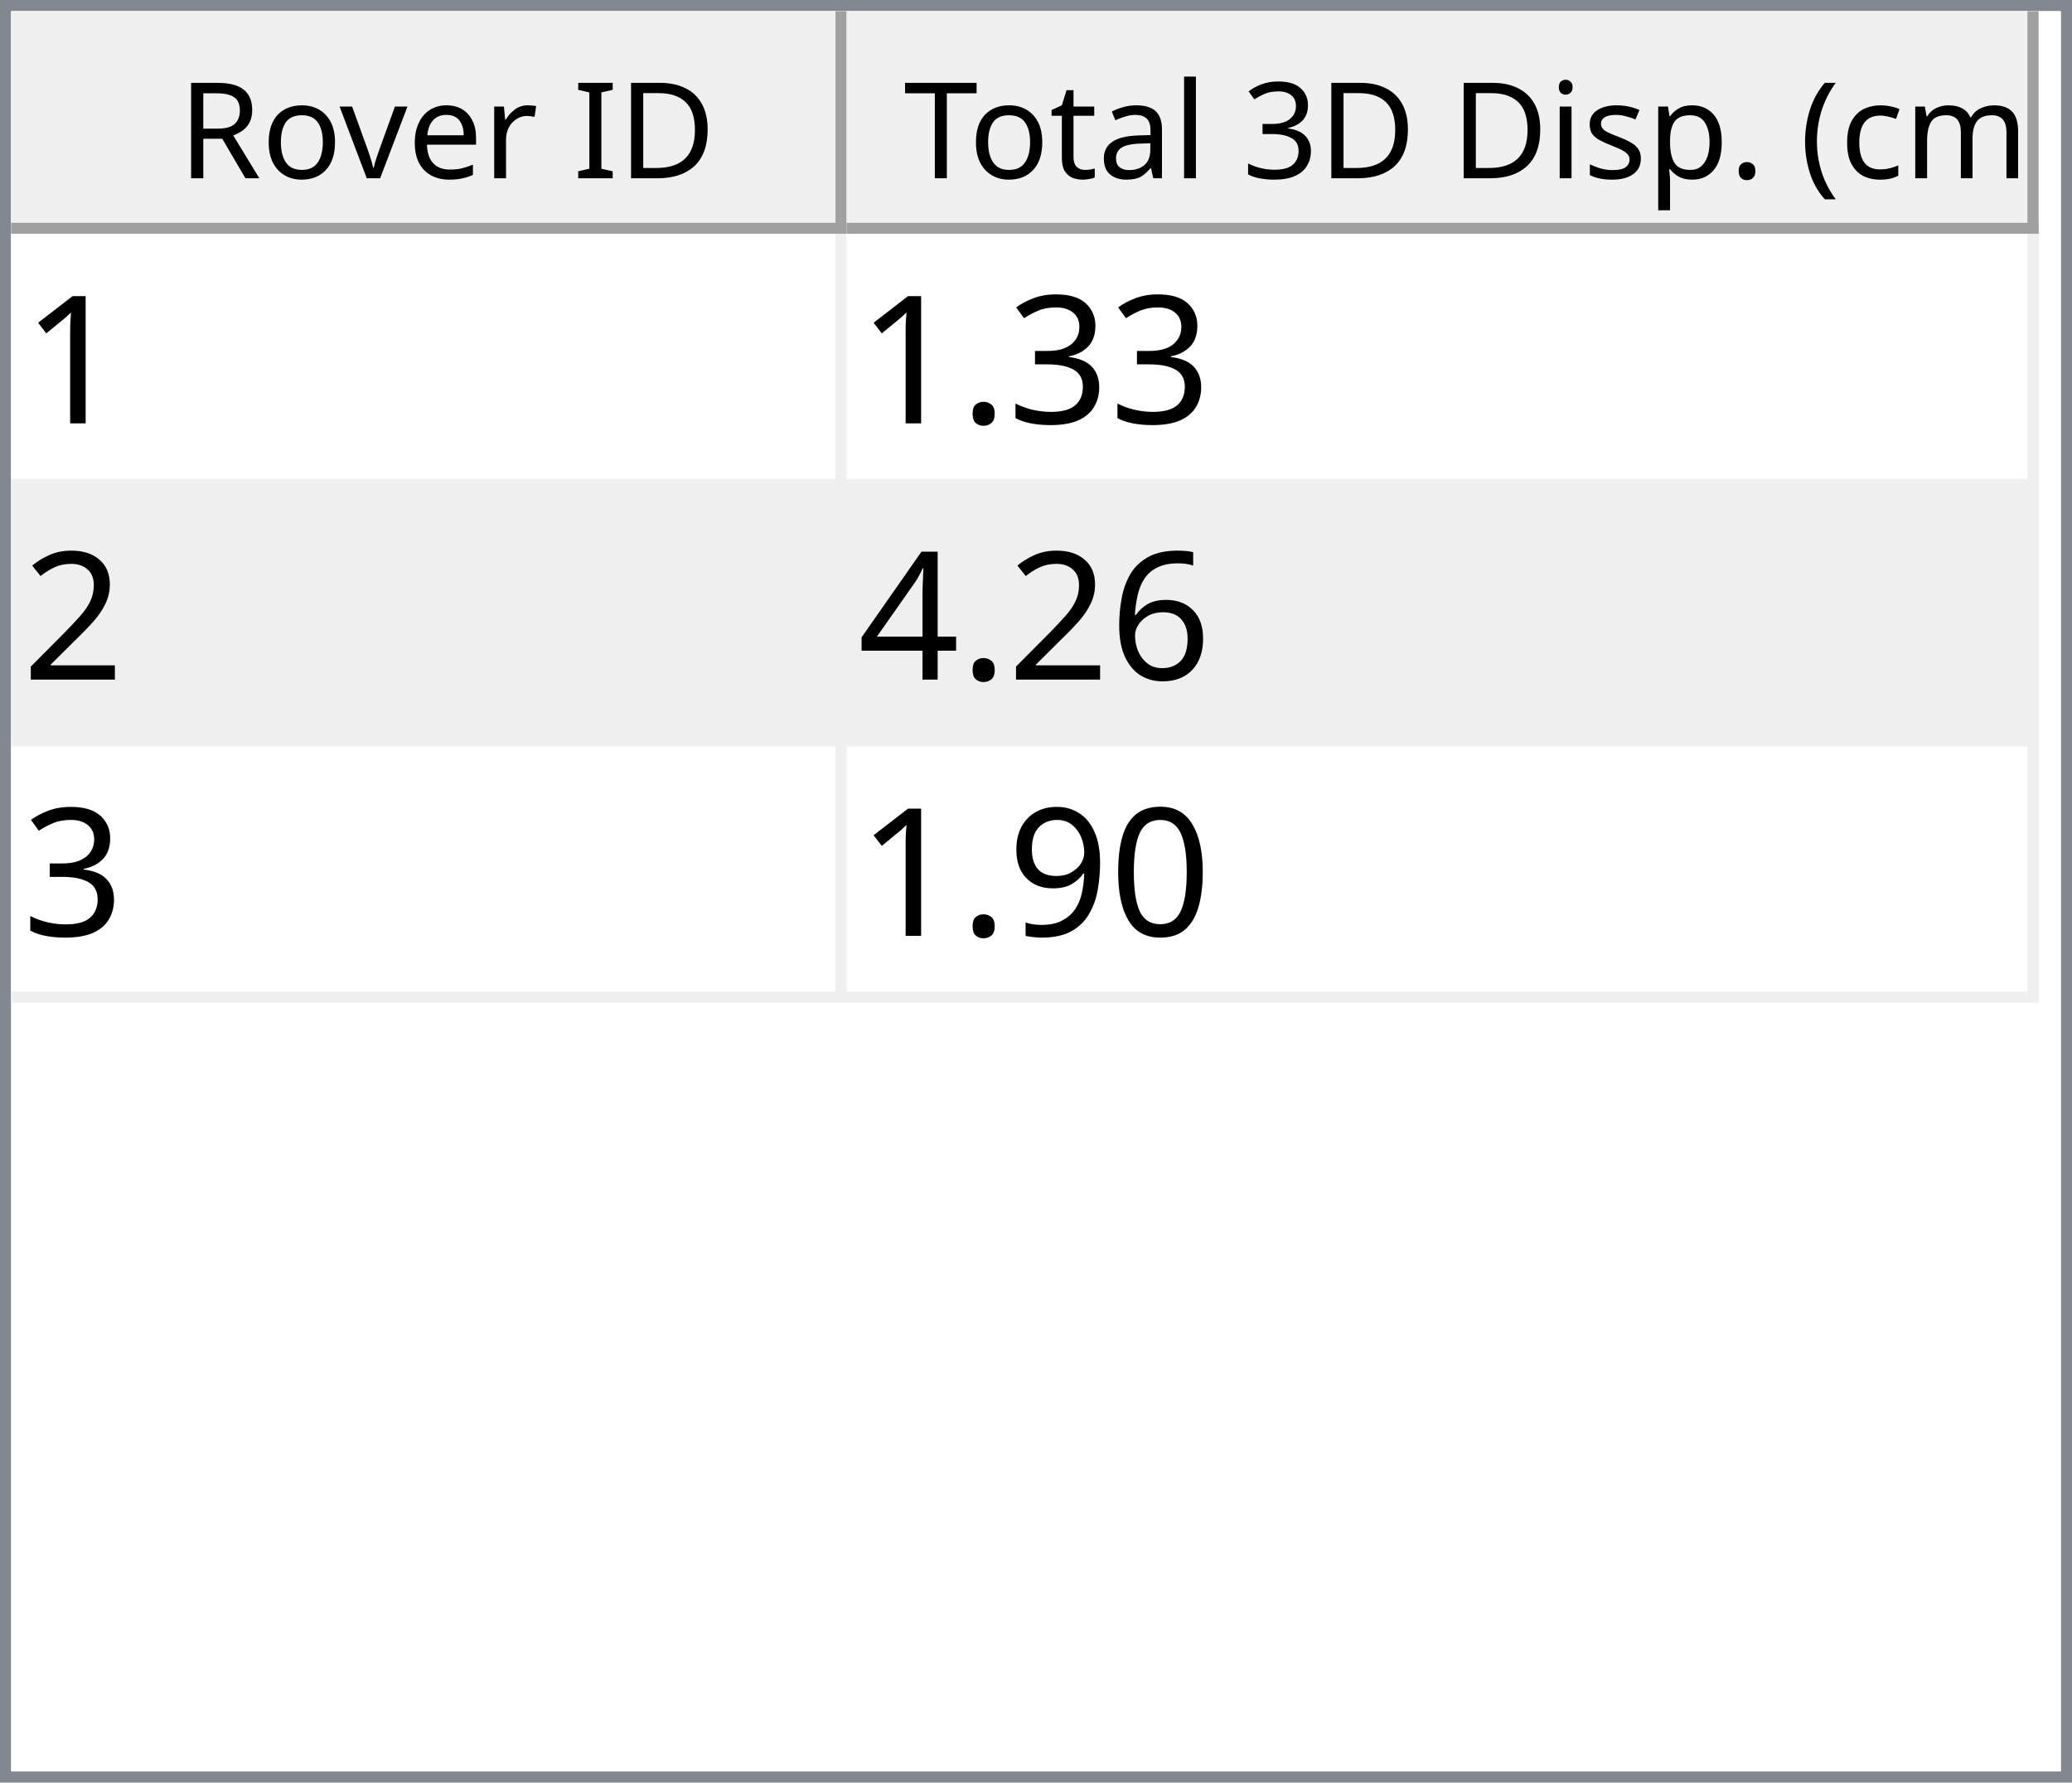
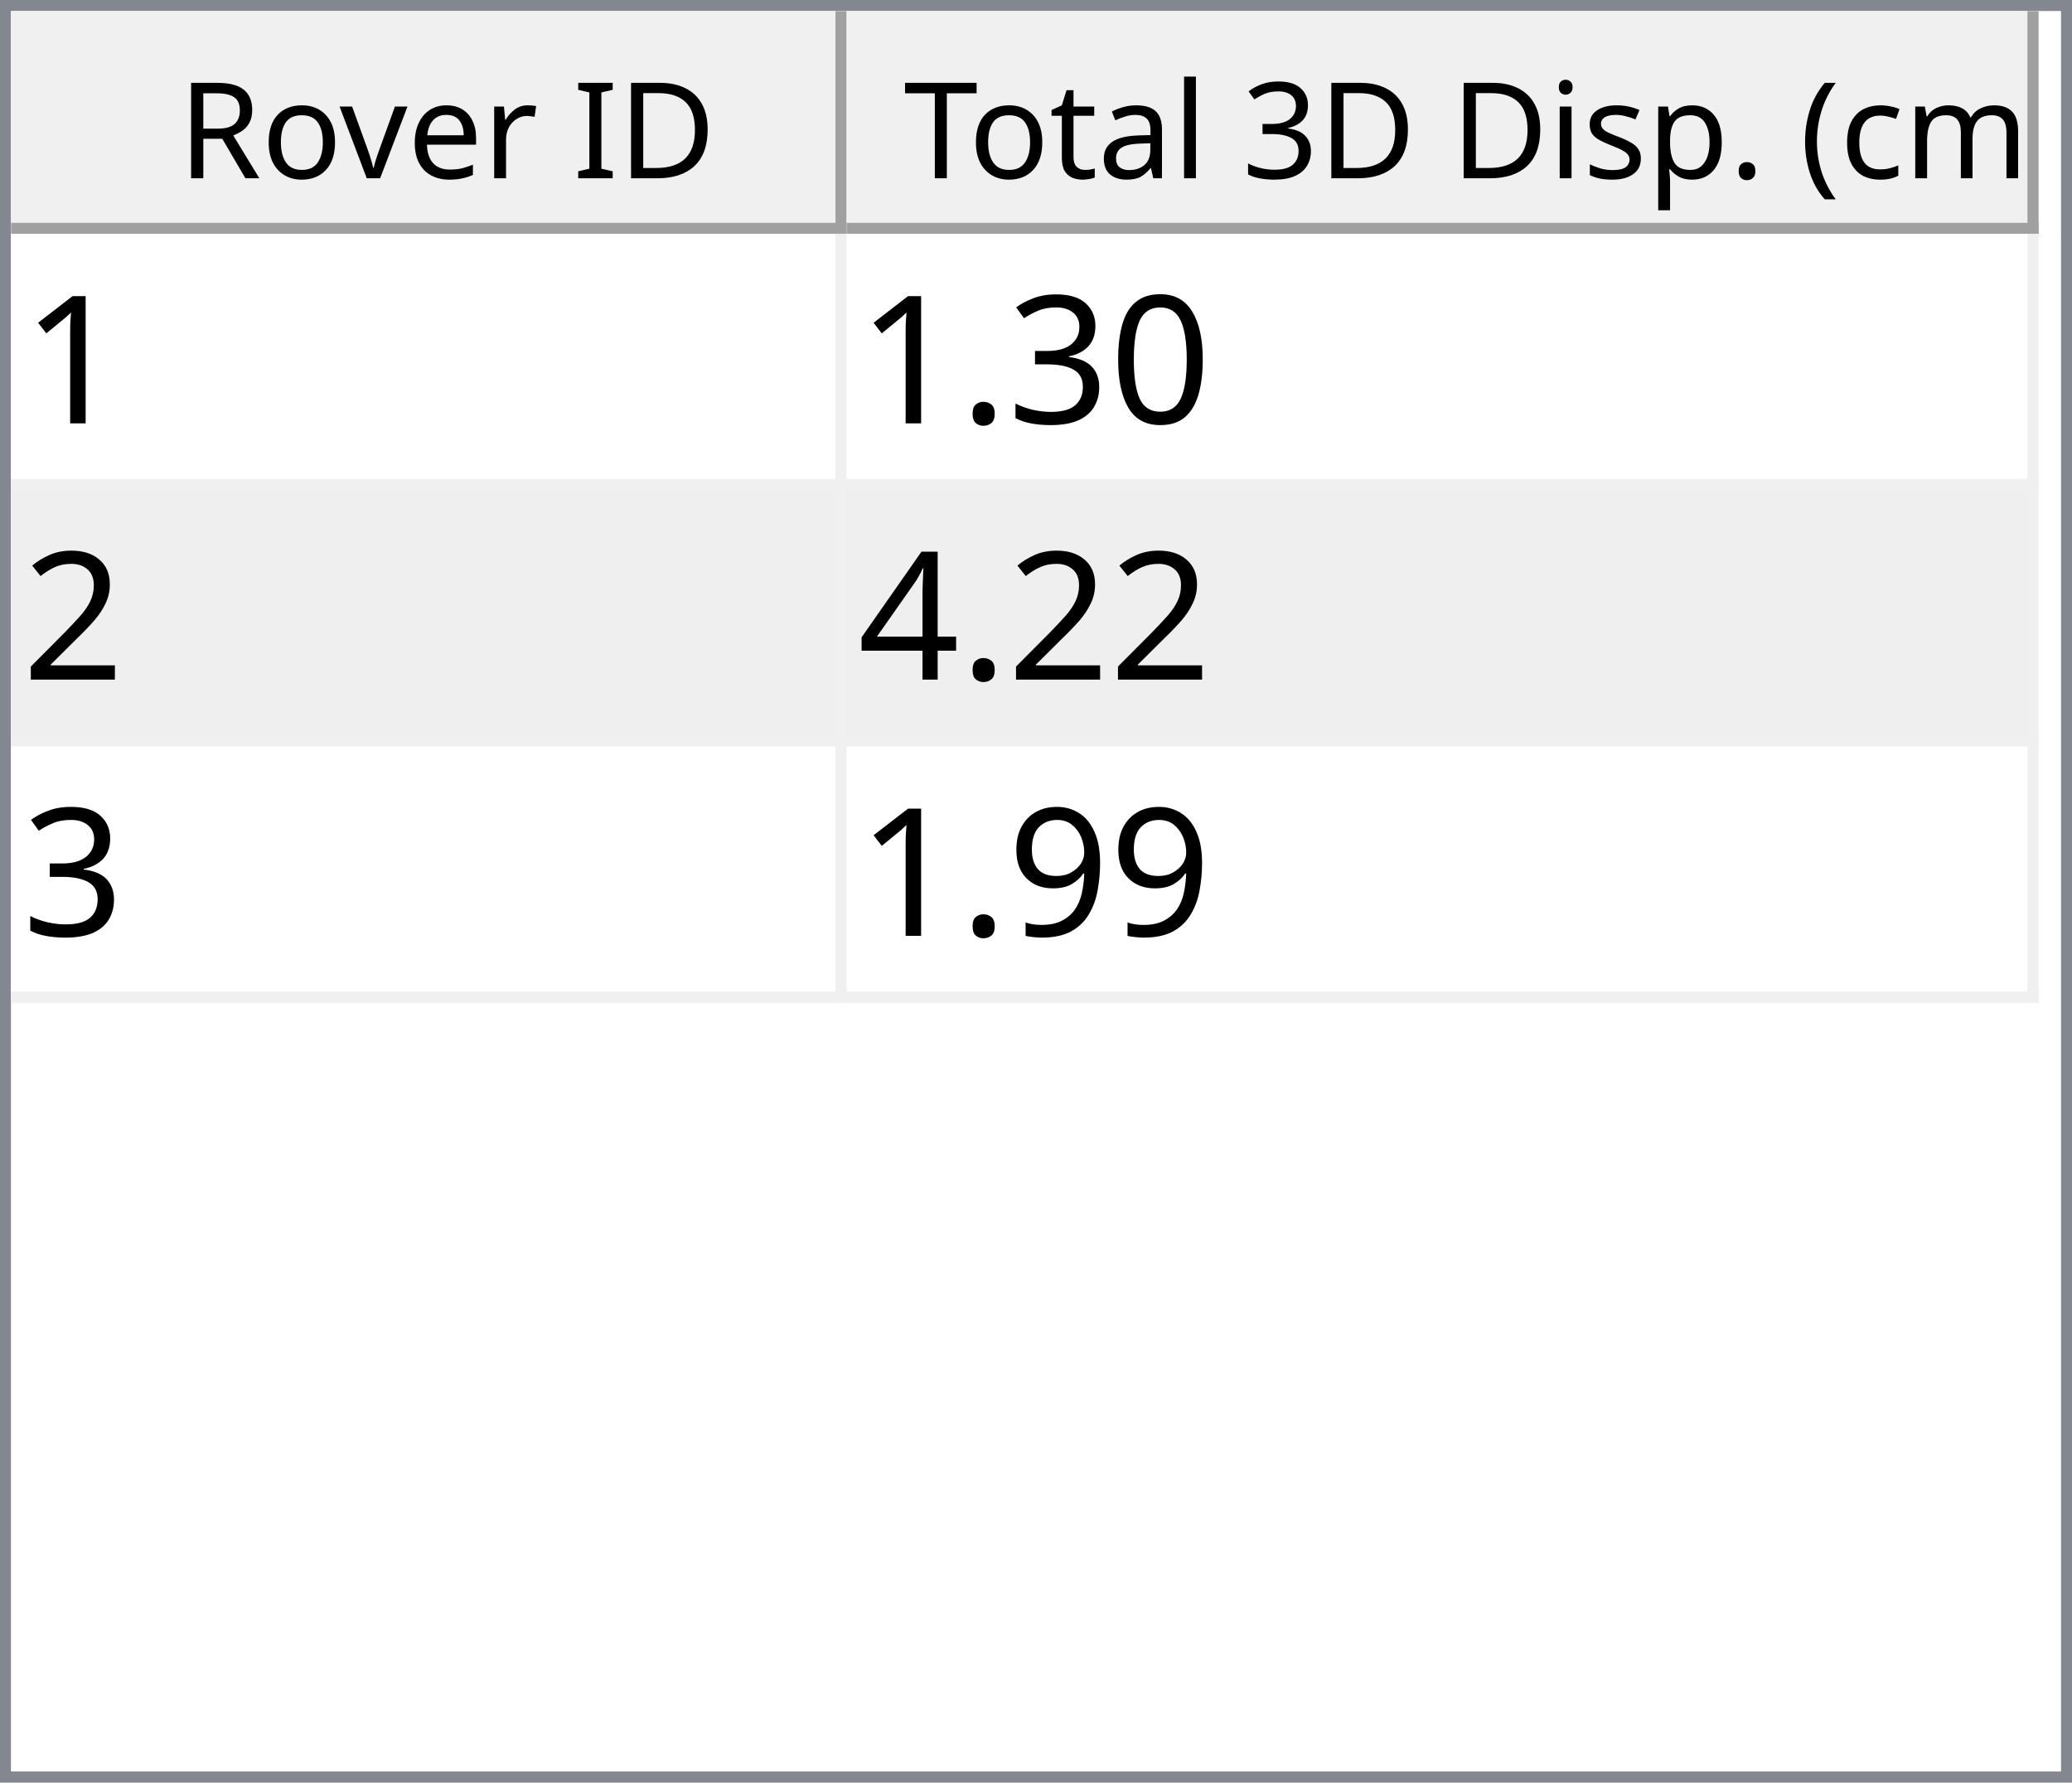
<svg xmlns="http://www.w3.org/2000/svg" style="fill-opacity:1; color-rendering:auto; color-interpolation:auto; text-rendering:auto; stroke:black; stroke-linecap:square; stroke-miterlimit:10; shape-rendering:auto; stroke-opacity:1; fill:black; stroke-dasharray:none; font-weight:normal; stroke-width:1; font-family:'Dialog'; font-style:normal; stroke-linejoin:miter; font-size:12px; stroke-dashoffset:0; image-rendering:auto;" width="186" height="160">
  <defs id="genericDefs" />
  <g>
    <defs id="defs1">
      <clipPath clipPathUnits="userSpaceOnUse" id="clipPath1">
        <path d="M0 0 L186 0 L186 160 L0 160 L0 0 Z" />
      </clipPath>
      <clipPath clipPathUnits="userSpaceOnUse" id="clipPath2">
        <path d="M0 0 L0 160 L186 160 L186 0 Z" />
      </clipPath>
      <clipPath clipPathUnits="userSpaceOnUse" id="clipPath3">
        <path d="M0 0 L0 20 L184 20 L184 0 Z" />
      </clipPath>
      <clipPath clipPathUnits="userSpaceOnUse" id="clipPath4">
        <path d="M0 0 L0 20 L75 20 L75 0 Z" />
      </clipPath>
      <clipPath clipPathUnits="userSpaceOnUse" id="clipPath5">
        <path d="M1 1 L1 19 L74 19 L74 1 Z" />
      </clipPath>
      <clipPath clipPathUnits="userSpaceOnUse" id="clipPath6">
        <path d="M0 0 L0 18 L73 18 L73 0 Z" />
      </clipPath>
      <clipPath clipPathUnits="userSpaceOnUse" id="clipPath7">
        <path d="M-0.5 -0.5 L-0.5 19.5 L74.5 19.5 L74.5 -0.5 Z" />
      </clipPath>
      <clipPath clipPathUnits="userSpaceOnUse" id="clipPath8">
        <path d="M0 0 L0 20 L107 20 L107 0 Z" />
      </clipPath>
      <clipPath clipPathUnits="userSpaceOnUse" id="clipPath9">
        <path d="M1 1 L1 19 L106 19 L106 1 Z" />
      </clipPath>
      <clipPath clipPathUnits="userSpaceOnUse" id="clipPath10">
        <path d="M0 0 L0 18 L105 18 L105 0 Z" />
      </clipPath>
      <clipPath clipPathUnits="userSpaceOnUse" id="clipPath11">
        <path d="M-0.5 -0.5 L-0.5 19.5 L106.5 19.5 L106.5 -0.5 Z" />
      </clipPath>
      <clipPath clipPathUnits="userSpaceOnUse" id="clipPath12">
        <path d="M0 0 L0 138 L184 138 L184 0 Z" />
      </clipPath>
      <clipPath clipPathUnits="userSpaceOnUse" id="clipPath13">
        <path d="M0 0 L0 69 L182 69 L182 0 Z" />
      </clipPath>
      <clipPath clipPathUnits="userSpaceOnUse" id="clipPath14">
        <path d="M-0.5 -0.5 L-0.5 68.5 L181.5 68.5 L181.5 -0.5 Z" />
      </clipPath>
      <clipPath clipPathUnits="userSpaceOnUse" id="clipPath15">
        <path d="M0 0 L0 22 L74 22 L74 0 Z" />
      </clipPath>
      <clipPath clipPathUnits="userSpaceOnUse" id="clipPath16">
        <path d="M0 0 L0 22 L106 22 L106 0 Z" />
      </clipPath>
      <font horiz-adv-x="64.551" id="font1">
        <font-face ascent="107.91" descent="25.098" units-per-em="100" style="font-style:normal; font-family:Segoe UI; font-weight:normal;" />
        <missing-glyph horiz-adv-x="64.551" d="M8.109 0 L8.109 68.266 L56.453 68.266 L56.453 0 L8.109 0 ZM15.328 7.234 L49.219 7.234 L49.219 61.031 L15.328 61.031 L15.328 7.234 Z" />
        <glyph unicode="D" horiz-adv-x="70.117" d="M9.188 0 L9.188 70.016 L28.516 70.016 Q65.531 70.016 65.531 35.891 Q65.531 19.672 55.25 9.836 Q44.969 0 27.734 0 L9.188 0 ZM17.391 62.594 L17.391 7.422 L27.828 7.422 Q41.609 7.422 49.273 14.797 Q56.938 22.172 56.938 35.688 Q56.938 62.594 28.328 62.594 L17.391 62.594 Z" />
        <glyph unicode="I" horiz-adv-x="26.611" d="M17.391 0 L9.188 0 L9.188 70.016 L17.391 70.016 L17.391 0 Z" />
        <glyph unicode=" " horiz-adv-x="27.393" d="" />
        <glyph unicode="r" horiz-adv-x="34.766" d="M34.188 41.891 Q32.078 43.5 28.125 43.5 Q23 43.5 19.555 38.672 Q16.109 33.844 16.109 25.484 L16.109 0 L8.109 0 L8.109 50 L16.109 50 L16.109 39.703 L16.312 39.703 Q18.016 44.969 21.531 47.922 Q25.047 50.875 29.391 50.875 Q32.516 50.875 34.188 50.203 L34.188 41.891 Z" />
        <glyph unicode="e" horiz-adv-x="52.295" d="M48.297 23 L12.984 23 Q13.188 14.656 17.484 10.109 Q21.781 5.562 29.297 5.562 Q37.75 5.562 44.828 11.141 L44.828 3.609 Q38.234 -1.172 27.391 -1.172 Q16.797 -1.172 10.742 5.641 Q4.688 12.453 4.688 24.812 Q4.688 36.469 11.305 43.82 Q17.922 51.172 27.734 51.172 Q37.547 51.172 42.922 44.828 Q48.297 38.484 48.297 27.203 L48.297 23 ZM40.094 29.781 Q40.047 36.719 36.75 40.578 Q33.453 44.438 27.594 44.438 Q21.922 44.438 17.969 40.383 Q14.016 36.328 13.094 29.781 L40.094 29.781 Z" />
        <glyph unicode="v" horiz-adv-x="47.9" d="M47.406 50 L27.484 0 L19.625 0 L0.688 50 L9.469 50 L22.172 13.672 Q23.578 9.672 23.922 6.688 L24.125 6.688 Q24.609 10.453 25.688 13.484 L38.969 50 L47.406 50 Z" />
        <glyph unicode="o" horiz-adv-x="58.594" d="M29 -1.172 Q17.922 -1.172 11.305 5.836 Q4.688 12.844 4.688 24.422 Q4.688 37.016 11.57 44.094 Q18.453 51.172 30.172 51.172 Q41.359 51.172 47.633 44.289 Q53.906 37.406 53.906 25.203 Q53.906 13.234 47.141 6.031 Q40.375 -1.172 29 -1.172 ZM29.594 44.438 Q21.875 44.438 17.383 39.188 Q12.891 33.938 12.891 24.703 Q12.891 15.828 17.43 10.695 Q21.969 5.562 29.594 5.562 Q37.359 5.562 41.531 10.594 Q45.703 15.625 45.703 24.906 Q45.703 34.281 41.531 39.359 Q37.359 44.438 29.594 44.438 Z" />
        <glyph unicode="R" horiz-adv-x="59.814" d="M59.375 0 L49.609 0 L37.891 19.625 Q36.281 22.359 34.766 24.289 Q33.25 26.219 31.664 27.438 Q30.078 28.656 28.25 29.219 Q26.422 29.781 24.125 29.781 L17.391 29.781 L17.391 0 L9.188 0 L9.188 70.016 L30.078 70.016 Q34.672 70.016 38.555 68.867 Q42.438 67.719 45.289 65.375 Q48.141 63.031 49.758 59.547 Q51.375 56.062 51.375 51.375 Q51.375 47.703 50.273 44.656 Q49.172 41.609 47.148 39.211 Q45.125 36.812 42.266 35.133 Q39.406 33.453 35.844 32.516 L35.844 32.328 Q37.594 31.547 38.891 30.547 Q40.188 29.547 41.359 28.18 Q42.531 26.812 43.68 25.078 Q44.828 23.344 46.234 21.047 L59.375 0 ZM17.391 62.594 L17.391 37.203 L28.516 37.203 Q31.594 37.203 34.203 38.133 Q36.812 39.062 38.719 40.797 Q40.625 42.531 41.703 45.047 Q42.781 47.562 42.781 50.688 Q42.781 56.297 39.141 59.445 Q35.5 62.594 28.609 62.594 L17.391 62.594 Z" />
        <glyph unicode=")" horiz-adv-x="30.176" d="M8.297 -15.922 L1.172 -15.922 Q16.406 2.344 16.406 26.812 Q16.406 51.469 1.078 70.016 L8.297 70.016 Q23.531 52.156 23.531 26.703 Q23.531 1.375 8.297 -15.922 Z" />
        <glyph unicode="m" horiz-adv-x="86.133" d="M79.109 0 L71.094 0 L71.094 28.719 Q71.094 37.016 68.531 40.727 Q65.969 44.438 59.906 44.438 Q54.781 44.438 51.195 39.75 Q47.609 35.062 47.609 28.516 L47.609 0 L39.594 0 L39.594 29.688 Q39.594 44.438 28.219 44.438 Q22.953 44.438 19.531 40.016 Q16.109 35.594 16.109 28.516 L16.109 0 L8.109 0 L8.109 50 L16.109 50 L16.109 42.094 L16.312 42.094 Q21.625 51.172 31.844 51.172 Q36.969 51.172 40.773 48.312 Q44.578 45.453 46 40.828 Q51.562 51.172 62.594 51.172 Q79.109 51.172 79.109 30.812 L79.109 0 Z" />
        <glyph unicode="c" horiz-adv-x="46.191" d="M42.188 2.297 Q36.422 -1.172 28.516 -1.172 Q17.828 -1.172 11.258 5.789 Q4.688 12.75 4.688 23.828 Q4.688 36.188 11.766 43.68 Q18.844 51.172 30.672 51.172 Q37.25 51.172 42.281 48.734 L42.281 40.531 Q36.719 44.438 30.375 44.438 Q22.703 44.438 17.797 38.945 Q12.891 33.453 12.891 24.516 Q12.891 15.719 17.508 10.641 Q22.125 5.562 29.891 5.562 Q36.422 5.562 42.188 9.906 L42.188 2.297 Z" />
        <glyph unicode="(" horiz-adv-x="30.176" d="M29.109 -15.922 L21.969 -15.922 Q6.844 1.375 6.844 26.703 Q6.844 52.156 21.969 70.016 L29.203 70.016 Q13.875 51.469 13.875 26.812 Q13.875 2.344 29.109 -15.922 Z" />
        <glyph unicode="." horiz-adv-x="21.68" d="M10.891 -1.078 Q8.641 -1.078 7.055 0.539 Q5.469 2.156 5.469 4.391 Q5.469 6.641 7.055 8.273 Q8.641 9.906 10.891 9.906 Q13.188 9.906 14.797 8.273 Q16.406 6.641 16.406 4.391 Q16.406 2.156 14.797 0.539 Q13.188 -1.078 10.891 -1.078 Z" />
        <glyph unicode="p" horiz-adv-x="58.789" d="M16.312 7.234 L16.109 7.234 L16.109 -23 L8.109 -23 L8.109 50 L16.109 50 L16.109 41.219 L16.312 41.219 Q22.219 51.172 33.594 51.172 Q43.266 51.172 48.688 44.461 Q54.109 37.75 54.109 26.469 Q54.109 13.922 48 6.375 Q41.891 -1.172 31.297 -1.172 Q21.578 -1.172 16.312 7.234 ZM16.109 27.391 L16.109 20.406 Q16.109 14.203 20.141 9.883 Q24.172 5.562 30.375 5.562 Q37.641 5.562 41.773 11.133 Q45.906 16.703 45.906 26.609 Q45.906 34.969 42.047 39.703 Q38.188 44.438 31.594 44.438 Q24.609 44.438 20.359 39.578 Q16.109 34.719 16.109 27.391 Z" />
        <glyph unicode="s" horiz-adv-x="42.432" d="M5.078 1.812 L5.078 10.406 Q11.625 5.562 19.484 5.562 Q30.031 5.562 30.031 12.594 Q30.031 14.594 29.125 15.992 Q28.219 17.391 26.68 18.461 Q25.141 19.531 23.07 20.383 Q21 21.234 18.609 22.172 Q15.281 23.484 12.766 24.828 Q10.25 26.172 8.57 27.859 Q6.891 29.547 6.031 31.695 Q5.172 33.844 5.172 36.719 Q5.172 40.234 6.789 42.945 Q8.406 45.656 11.086 47.484 Q13.766 49.312 17.211 50.242 Q20.656 51.172 24.312 51.172 Q30.812 51.172 35.938 48.922 L35.938 40.828 Q30.422 44.438 23.25 44.438 Q21 44.438 19.195 43.922 Q17.391 43.406 16.094 42.477 Q14.797 41.547 14.086 40.258 Q13.375 38.969 13.375 37.406 Q13.375 35.453 14.086 34.133 Q14.797 32.812 16.164 31.789 Q17.531 30.766 19.484 29.938 Q21.438 29.109 23.922 28.125 Q27.25 26.859 29.883 25.516 Q32.516 24.172 34.375 22.484 Q36.234 20.797 37.234 18.602 Q38.234 16.406 38.234 13.375 Q38.234 9.672 36.602 6.938 Q34.969 4.203 32.234 2.398 Q29.5 0.594 25.93 -0.289 Q22.359 -1.172 18.453 -1.172 Q10.75 -1.172 5.078 1.812 Z" />
        <glyph unicode="i" horiz-adv-x="24.219" d="M12.203 62.703 Q10.062 62.703 8.547 64.164 Q7.031 65.625 7.031 67.875 Q7.031 70.125 8.547 71.609 Q10.062 73.094 12.203 73.094 Q14.406 73.094 15.945 71.609 Q17.484 70.125 17.484 67.875 Q17.484 65.719 15.945 64.211 Q14.406 62.703 12.203 62.703 ZM16.109 0 L8.109 0 L8.109 50 L16.109 50 L16.109 0 Z" />
        <glyph unicode="3" horiz-adv-x="53.906" d="M46.531 19.828 Q46.531 15.094 44.75 11.211 Q42.969 7.328 39.719 4.57 Q36.469 1.812 31.93 0.297 Q27.391 -1.219 21.922 -1.219 Q11.922 -1.219 6 2.594 L6 11.188 Q13.094 5.609 22.219 5.609 Q25.875 5.609 28.828 6.539 Q31.781 7.469 33.906 9.227 Q36.031 10.984 37.18 13.477 Q38.328 15.969 38.328 19.094 Q38.328 32.812 18.797 32.812 L12.984 32.812 L12.984 39.594 L18.5 39.594 Q35.797 39.594 35.797 52.484 Q35.797 64.406 22.609 64.406 Q15.188 64.406 8.688 59.422 L8.688 67.188 Q15.375 71.188 24.609 71.188 Q29 71.188 32.57 69.969 Q36.141 68.75 38.68 66.555 Q41.219 64.359 42.609 61.281 Q44 58.203 44 54.5 Q44 40.672 30.031 36.719 L30.031 36.531 Q33.594 36.141 36.625 34.797 Q39.656 33.453 41.852 31.305 Q44.047 29.156 45.289 26.25 Q46.531 23.344 46.531 19.828 Z" />
        <glyph unicode="l" horiz-adv-x="24.219" d="M16.109 0 L8.109 0 L8.109 74.031 L16.109 74.031 L16.109 0 Z" />
        <glyph unicode="a" horiz-adv-x="50.879" d="M43.891 0 L35.891 0 L35.891 7.812 L35.688 7.812 Q30.469 -1.172 20.312 -1.172 Q12.844 -1.172 8.617 2.781 Q4.391 6.734 4.391 13.281 Q4.391 27.297 20.906 29.594 L35.891 31.688 Q35.891 44.438 25.594 44.438 Q16.547 44.438 9.281 38.281 L9.281 46.484 Q16.656 51.172 26.266 51.172 Q43.891 51.172 43.891 32.516 L43.891 0 ZM35.891 25.297 L23.828 23.641 Q18.266 22.859 15.43 20.875 Q12.594 18.891 12.594 13.875 Q12.594 10.203 15.211 7.883 Q17.828 5.562 22.172 5.562 Q28.125 5.562 32.008 9.742 Q35.891 13.922 35.891 20.312 L35.891 25.297 Z" />
        <glyph unicode="t" horiz-adv-x="33.887" d="M31.297 0.484 Q28.469 -1.078 23.828 -1.078 Q10.688 -1.078 10.688 13.578 L10.688 43.172 L2.094 43.172 L2.094 50 L10.688 50 L10.688 62.203 L18.703 64.797 L18.703 50 L31.297 50 L31.297 43.172 L18.703 43.172 L18.703 14.984 Q18.703 9.969 20.414 7.82 Q22.125 5.672 26.078 5.672 Q29.109 5.672 31.297 7.328 L31.297 0.484 Z" />
        <glyph unicode="T" horiz-adv-x="52.393" d="M50.594 62.594 L30.375 62.594 L30.375 0 L22.172 0 L22.172 62.594 L2 62.594 L2 70.016 L50.594 70.016 L50.594 62.594 Z" />
      </font>
      <font horiz-adv-x="75.0" id="font2">
        <font-face ascent="100.537" descent="21.973" units-per-em="100" style="font-style:normal; font-family:sans-serif; font-weight:normal;" />
        <missing-glyph horiz-adv-x="75.0" d="M12.5 0 L12.5 62.5 L62.5 62.5 L62.5 0 L12.5 0 ZM14.062 1.562 L60.938 1.562 L60.938 60.938 L14.062 60.938 L14.062 1.562 Z" />
        <glyph unicode="1" horiz-adv-x="55.615" d="M37.25 0 L28.469 0 L28.469 56 Q25.297 52.984 20.141 49.953 Q14.984 46.922 10.891 45.406 L10.891 53.906 Q18.266 57.375 23.781 62.305 Q29.297 67.234 31.594 71.875 L37.25 71.875 L37.25 0 Z" />
+         <glyph unicode="0" horiz-adv-x="55.615" d="M4.156 35.297 Q4.156 48 6.766 55.742 Q9.375 63.484 14.523 67.68 Q19.672 71.875 27.484 71.875 Q33.25 71.875 37.594 69.555 Q41.938 67.234 44.773 62.867 Q47.609 58.5 49.219 52.227 Q50.828 45.953 50.828 35.297 Q50.828 22.703 48.242 14.969 Q45.656 7.234 40.508 3.008 Q35.359 -1.219 27.484 -1.219 Q17.141 -1.219 11.234 6.203 Q4.156 15.141 4.156 35.297 ZM13.188 35.297 Q13.188 17.672 17.312 11.836 Q21.438 6 27.484 6 Q33.547 6 37.672 11.859 Q41.797 17.719 41.797 35.297 Q41.797 52.984 37.672 58.789 Q33.547 64.594 27.391 64.594 Q21.344 64.594 17.719 59.469 Q13.188 52.938 13.188 35.297 Z" />
        <glyph unicode="3" horiz-adv-x="55.615" d="M4.203 18.891 L12.984 20.062 Q14.5 12.594 18.141 9.297 Q21.781 6 27 6 Q33.203 6 37.477 10.297 Q41.75 14.594 41.75 20.953 Q41.75 27 37.797 30.93 Q33.844 34.859 27.734 34.859 Q25.25 34.859 21.531 33.891 L22.516 41.609 Q23.391 41.5 23.922 41.5 Q29.547 41.5 34.039 44.43 Q38.531 47.359 38.531 53.469 Q38.531 58.297 35.258 61.477 Q31.984 64.656 26.812 64.656 Q21.688 64.656 18.266 61.43 Q14.844 58.203 13.875 51.766 L5.078 53.328 Q6.688 62.156 12.398 67.016 Q18.109 71.875 26.609 71.875 Q32.469 71.875 37.398 69.359 Q42.328 66.844 44.945 62.5 Q47.562 58.156 47.562 53.266 Q47.562 48.641 45.07 44.828 Q42.578 41.016 37.703 38.766 Q44.047 37.312 47.562 32.695 Q51.078 28.078 51.078 21.141 Q51.078 11.766 44.242 5.25 Q37.406 -1.266 26.953 -1.266 Q17.531 -1.266 11.305 4.352 Q5.078 9.969 4.203 18.891 Z" />
        <glyph unicode="." horiz-adv-x="27.783" d="M9.078 0 L9.078 10.016 L19.094 10.016 L19.094 0 L9.078 0 Z" />
        <glyph unicode="2" horiz-adv-x="55.615" d="M50.344 8.453 L50.344 0 L3.031 0 Q2.938 3.172 4.047 6.109 Q5.859 10.938 9.836 15.625 Q13.812 20.312 21.344 26.469 Q33.016 36.031 37.117 41.625 Q41.219 47.219 41.219 52.203 Q41.219 57.422 37.477 61.008 Q33.734 64.594 27.734 64.594 Q21.391 64.594 17.578 60.789 Q13.766 56.984 13.719 50.25 L4.688 51.172 Q5.609 61.281 11.664 66.578 Q17.719 71.875 27.938 71.875 Q38.234 71.875 44.242 66.164 Q50.25 60.453 50.25 52 Q50.25 47.703 48.492 43.555 Q46.734 39.406 42.656 34.812 Q38.578 30.219 29.109 22.219 Q21.188 15.578 18.945 13.211 Q16.703 10.844 15.234 8.453 L50.344 8.453 Z" />
-         <glyph unicode="6" horiz-adv-x="55.615" d="M49.75 54.047 L41.016 53.375 Q39.844 58.547 37.703 60.891 Q34.125 64.656 28.906 64.656 Q24.703 64.656 21.531 62.312 Q17.391 59.281 14.992 53.469 Q12.594 47.656 12.5 36.922 Q15.672 41.75 20.266 44.094 Q24.859 46.438 29.891 46.438 Q38.672 46.438 44.852 39.969 Q51.031 33.5 51.031 23.25 Q51.031 16.5 48.125 10.719 Q45.219 4.938 40.141 1.859 Q35.062 -1.219 28.609 -1.219 Q17.625 -1.219 10.695 6.859 Q3.766 14.938 3.766 33.5 Q3.766 54.25 11.422 63.672 Q18.109 71.875 29.438 71.875 Q37.891 71.875 43.289 67.141 Q48.688 62.406 49.75 54.047 ZM13.875 23.188 Q13.875 18.656 15.797 14.508 Q17.719 10.359 21.188 8.18 Q24.656 6 28.469 6 Q34.031 6 38.039 10.492 Q42.047 14.984 42.047 22.703 Q42.047 30.125 38.086 34.398 Q34.125 38.672 28.125 38.672 Q22.172 38.672 18.023 34.398 Q13.875 30.125 13.875 23.188 Z" />
        <glyph unicode="4" horiz-adv-x="55.615" d="M32.328 0 L32.328 17.141 L1.266 17.141 L1.266 25.203 L33.938 71.578 L41.109 71.578 L41.109 25.203 L50.781 25.203 L50.781 17.141 L41.109 17.141 L41.109 0 L32.328 0 ZM32.328 25.203 L32.328 57.469 L9.906 25.203 L32.328 25.203 Z" />
-         <glyph unicode="0" horiz-adv-x="55.615" d="M4.156 35.297 Q4.156 48 6.766 55.742 Q9.375 63.484 14.523 67.68 Q19.672 71.875 27.484 71.875 Q33.25 71.875 37.594 69.555 Q41.938 67.234 44.773 62.867 Q47.609 58.5 49.219 52.227 Q50.828 45.953 50.828 35.297 Q50.828 22.703 48.242 14.969 Q45.656 7.234 40.508 3.008 Q35.359 -1.219 27.484 -1.219 Q17.141 -1.219 11.234 6.203 Q4.156 15.141 4.156 35.297 ZM13.188 35.297 Q13.188 17.672 17.312 11.836 Q21.438 6 27.484 6 Q33.547 6 37.672 11.859 Q41.797 17.719 41.797 35.297 Q41.797 52.984 37.672 58.789 Q33.547 64.594 27.391 64.594 Q21.344 64.594 17.719 59.469 Q13.188 52.938 13.188 35.297 Z" />
        <glyph unicode="9" horiz-adv-x="55.615" d="M5.469 16.547 L13.922 17.328 Q14.984 11.375 18.016 8.688 Q21.047 6 25.781 6 Q29.828 6 32.883 7.859 Q35.938 9.719 37.891 12.82 Q39.844 15.922 41.164 21.195 Q42.484 26.469 42.484 31.938 Q42.484 32.516 42.438 33.688 Q39.797 29.5 35.234 26.883 Q30.672 24.266 25.344 24.266 Q16.453 24.266 10.305 30.711 Q4.156 37.156 4.156 47.703 Q4.156 58.594 10.578 65.234 Q17 71.875 26.656 71.875 Q33.641 71.875 39.43 68.117 Q45.219 64.359 48.219 57.398 Q51.219 50.438 51.219 37.25 Q51.219 23.531 48.242 15.406 Q45.266 7.281 39.383 3.031 Q33.5 -1.219 25.594 -1.219 Q17.188 -1.219 11.867 3.445 Q6.547 8.109 5.469 16.547 ZM41.453 48.141 Q41.453 55.719 37.43 60.156 Q33.406 64.594 27.734 64.594 Q21.875 64.594 17.531 59.812 Q13.188 55.031 13.188 47.406 Q13.188 40.578 17.312 36.305 Q21.438 32.031 27.484 32.031 Q33.594 32.031 37.523 36.305 Q41.453 40.578 41.453 48.141 Z" />
      </font>
    </defs>
    <g style="fill:white; stroke:white;">
      <rect x="0" y="0" width="186" style="clip-path:url(#clipPath1); stroke:none;" height="160" />
    </g>
    <g style="fill:white; text-rendering:optimizeSpeed; color-rendering:optimizeSpeed; image-rendering:optimizeSpeed; shape-rendering:crispEdges; stroke:white; color-interpolation:sRGB;">
      <rect x="0" width="186" height="160" y="0" style="stroke:none;" />
      <path style="stroke:none;" d="M0 160 L186 160 L186 0 L0 0 Z" />
    </g>
    <g style="fill:rgb(240,240,240); font-family:'Segoe UI'; stroke:rgb(240,240,240);">
      <rect x="0" y="0" width="186" style="clip-path:url(#clipPath2); stroke:none;" height="160" />
    </g>
    <g style="fill:rgb(130,135,144); font-family:'Segoe UI'; stroke:rgb(130,135,144);">
      <path d="M0 0 L186 0 L186 160 L0 160 L0 0 ZM1 1 L185 1 L185 159 L1 159 L1 1 Z" style="fill-rule:evenodd; clip-path:url(#clipPath2); stroke:none;" />
    </g>
    <g style="fill:white; font-family:'Segoe UI'; stroke:white;" transform="translate(1,1)">
      <rect x="0" y="0" width="184" style="clip-path:url(#clipPath3); stroke:none;" height="20" />
    </g>
    <g style="fill:rgb(240,240,240); font-family:'Segoe UI'; stroke:rgb(240,240,240);" transform="translate(1,1)">
      <rect x="0" y="0" width="75" style="clip-path:url(#clipPath4); stroke:none;" height="20" />
    </g>
    <g style="font-family:'Segoe UI';" transform="translate(2,2)">
      <text x="14" xml:space="preserve" y="14" style="clip-path:url(#clipPath6); stroke:none;">Rover ID</text>
    </g>
    <g style="fill:rgb(160,160,160); font-family:'Segoe UI'; stroke:rgb(160,160,160); stroke-linejoin:bevel;" transform="translate(1.5,1.5)">
      <line x1="74" x2="74" y1="0" style="fill:none; clip-path:url(#clipPath7);" y2="19" />
    </g>
    <g style="fill:rgb(160,160,160); font-family:'Segoe UI'; stroke:rgb(160,160,160); stroke-linejoin:bevel;" transform="matrix(1,0,0,1,1,1) translate(0.5,0.5)">
      <line x1="0" x2="74" y1="19" style="fill:none; clip-path:url(#clipPath7);" y2="19" />
    </g>
    <g style="fill:rgb(240,240,240); font-family:'Segoe UI'; stroke:rgb(240,240,240);" transform="translate(76,1)">
      <rect x="0" y="0" width="107" style="clip-path:url(#clipPath8); stroke:none;" height="20" />
    </g>
    <g style="font-family:'Segoe UI';" transform="translate(77,2)">
      <text x="1" xml:space="preserve" y="14" style="clip-path:url(#clipPath10); stroke:none;"> Total 3D Disp. (cm)</text>
    </g>
    <g style="fill:rgb(160,160,160); font-family:'Segoe UI'; stroke:rgb(160,160,160); stroke-linejoin:bevel;" transform="translate(76.5,1.5)">
      <line x1="106" x2="106" y1="0" style="fill:none; clip-path:url(#clipPath11);" y2="19" />
    </g>
    <g style="fill:rgb(160,160,160); font-family:'Segoe UI'; stroke:rgb(160,160,160); stroke-linejoin:bevel;" transform="matrix(1,0,0,1,76,1) translate(0.5,0.5)">
      <line x1="0" x2="106" y1="19" style="fill:none; clip-path:url(#clipPath11);" y2="19" />
    </g>
    <g style="fill:white; font-family:'Segoe UI'; stroke:white;" transform="translate(1,21)">
      <rect x="0" y="0" width="184" style="clip-path:url(#clipPath12); stroke:none;" height="138" />
    </g>
    <g style="fill:rgb(240,240,240); font-size:16px; font-family:sans-serif; stroke:rgb(240,240,240);" transform="translate(1,21)">
      <rect x="0" y="0" width="182" style="clip-path:url(#clipPath13); stroke:none;" height="69" />
      <line transform="translate(0.5,0.5)" x1="0" x2="181" y1="22" style="clip-path:url(#clipPath14); fill:none; stroke-linejoin:bevel;" y2="22" />
    </g>
    <g transform="matrix(1,0,0,1,1,21) translate(0.5,0.5)" style="fill:rgb(240,240,240); font-size:16px; font-family:sans-serif; stroke:rgb(240,240,240); stroke-linejoin:bevel;">
      <line x1="0" x2="181" y1="45" style="fill:none; clip-path:url(#clipPath14);" y2="45" />
    </g>
    <g transform="matrix(1,0,0,1,1,21) translate(0.5,0.5)" style="fill:rgb(240,240,240); font-size:16px; font-family:sans-serif; stroke:rgb(240,240,240); stroke-linejoin:bevel;">
      <line x1="0" x2="181" y1="68" style="fill:none; clip-path:url(#clipPath14);" y2="68" />
    </g>
    <g transform="matrix(1,0,0,1,1,21) translate(0.5,0.5)" style="fill:rgb(240,240,240); font-size:16px; font-family:sans-serif; stroke:rgb(240,240,240); stroke-linejoin:bevel;">
      <line x1="74" x2="74" y1="0" style="fill:none; clip-path:url(#clipPath14);" y2="68" />
    </g>
    <g transform="matrix(1,0,0,1,1,21) translate(0.5,0.5)" style="fill:rgb(240,240,240); font-size:16px; font-family:sans-serif; stroke:rgb(240,240,240); stroke-linejoin:bevel;">
      <line x1="181" x2="181" y1="0" style="fill:none; clip-path:url(#clipPath14);" y2="68" />
    </g>
    <g style="fill:white; font-size:16px; font-family:sans-serif; stroke:white;" transform="matrix(1,0,0,1,1,21)">
      <rect x="0" y="0" width="74" style="clip-path:url(#clipPath15); stroke:none;" height="22" />
      <text x="1" y="17" style="fill:black; clip-path:url(#clipPath15); stroke:none;" xml:space="preserve">1</text>
    </g>
    <g style="fill:white; font-size:16px; font-family:sans-serif; stroke:white;" transform="matrix(1,0,0,1,1,21) translate(75,0)">
      <rect x="0" y="0" width="106" style="clip-path:url(#clipPath16); stroke:none;" height="22" />
-       <text x="1" y="17" style="fill:black; clip-path:url(#clipPath16); stroke:none;" xml:space="preserve">1.33</text>
+       <text x="1" y="17" style="fill:black; clip-path:url(#clipPath16); stroke:none;" xml:space="preserve">1.30</text>
    </g>
    <g style="fill:rgb(239,239,239); font-size:16px; font-family:sans-serif; stroke:rgb(239,239,239);" transform="matrix(1,0,0,1,1,21) translate(0,23)">
      <rect x="0" y="0" width="74" style="clip-path:url(#clipPath15); stroke:none;" height="22" />
      <text x="1" y="17" style="fill:black; clip-path:url(#clipPath15); stroke:none;" xml:space="preserve">2</text>
    </g>
    <g style="fill:rgb(239,239,239); font-size:16px; font-family:sans-serif; stroke:rgb(239,239,239);" transform="matrix(1,0,0,1,1,21) translate(75,23)">
      <rect x="0" y="0" width="106" style="clip-path:url(#clipPath16); stroke:none;" height="22" />
-       <text x="1" y="17" style="fill:black; clip-path:url(#clipPath16); stroke:none;" xml:space="preserve">4.26</text>
+       <text x="1" y="17" style="fill:black; clip-path:url(#clipPath16); stroke:none;" xml:space="preserve">4.22</text>
    </g>
    <g style="fill:white; font-size:16px; font-family:sans-serif; stroke:white;" transform="matrix(1,0,0,1,1,21) translate(0,46)">
      <rect x="0" y="0" width="74" style="clip-path:url(#clipPath15); stroke:none;" height="22" />
      <text x="1" y="17" style="fill:black; clip-path:url(#clipPath15); stroke:none;" xml:space="preserve">3</text>
    </g>
    <g style="fill:white; font-size:16px; font-family:sans-serif; stroke:white;" transform="matrix(1,0,0,1,1,21) translate(75,46)">
      <rect x="0" y="0" width="106" style="clip-path:url(#clipPath16); stroke:none;" height="22" />
-       <text x="1" y="17" style="fill:black; clip-path:url(#clipPath16); stroke:none;" xml:space="preserve">1.90</text>
+       <text x="1" y="17" style="fill:black; clip-path:url(#clipPath16); stroke:none;" xml:space="preserve">1.99</text>
    </g>
  </g>
</svg>
